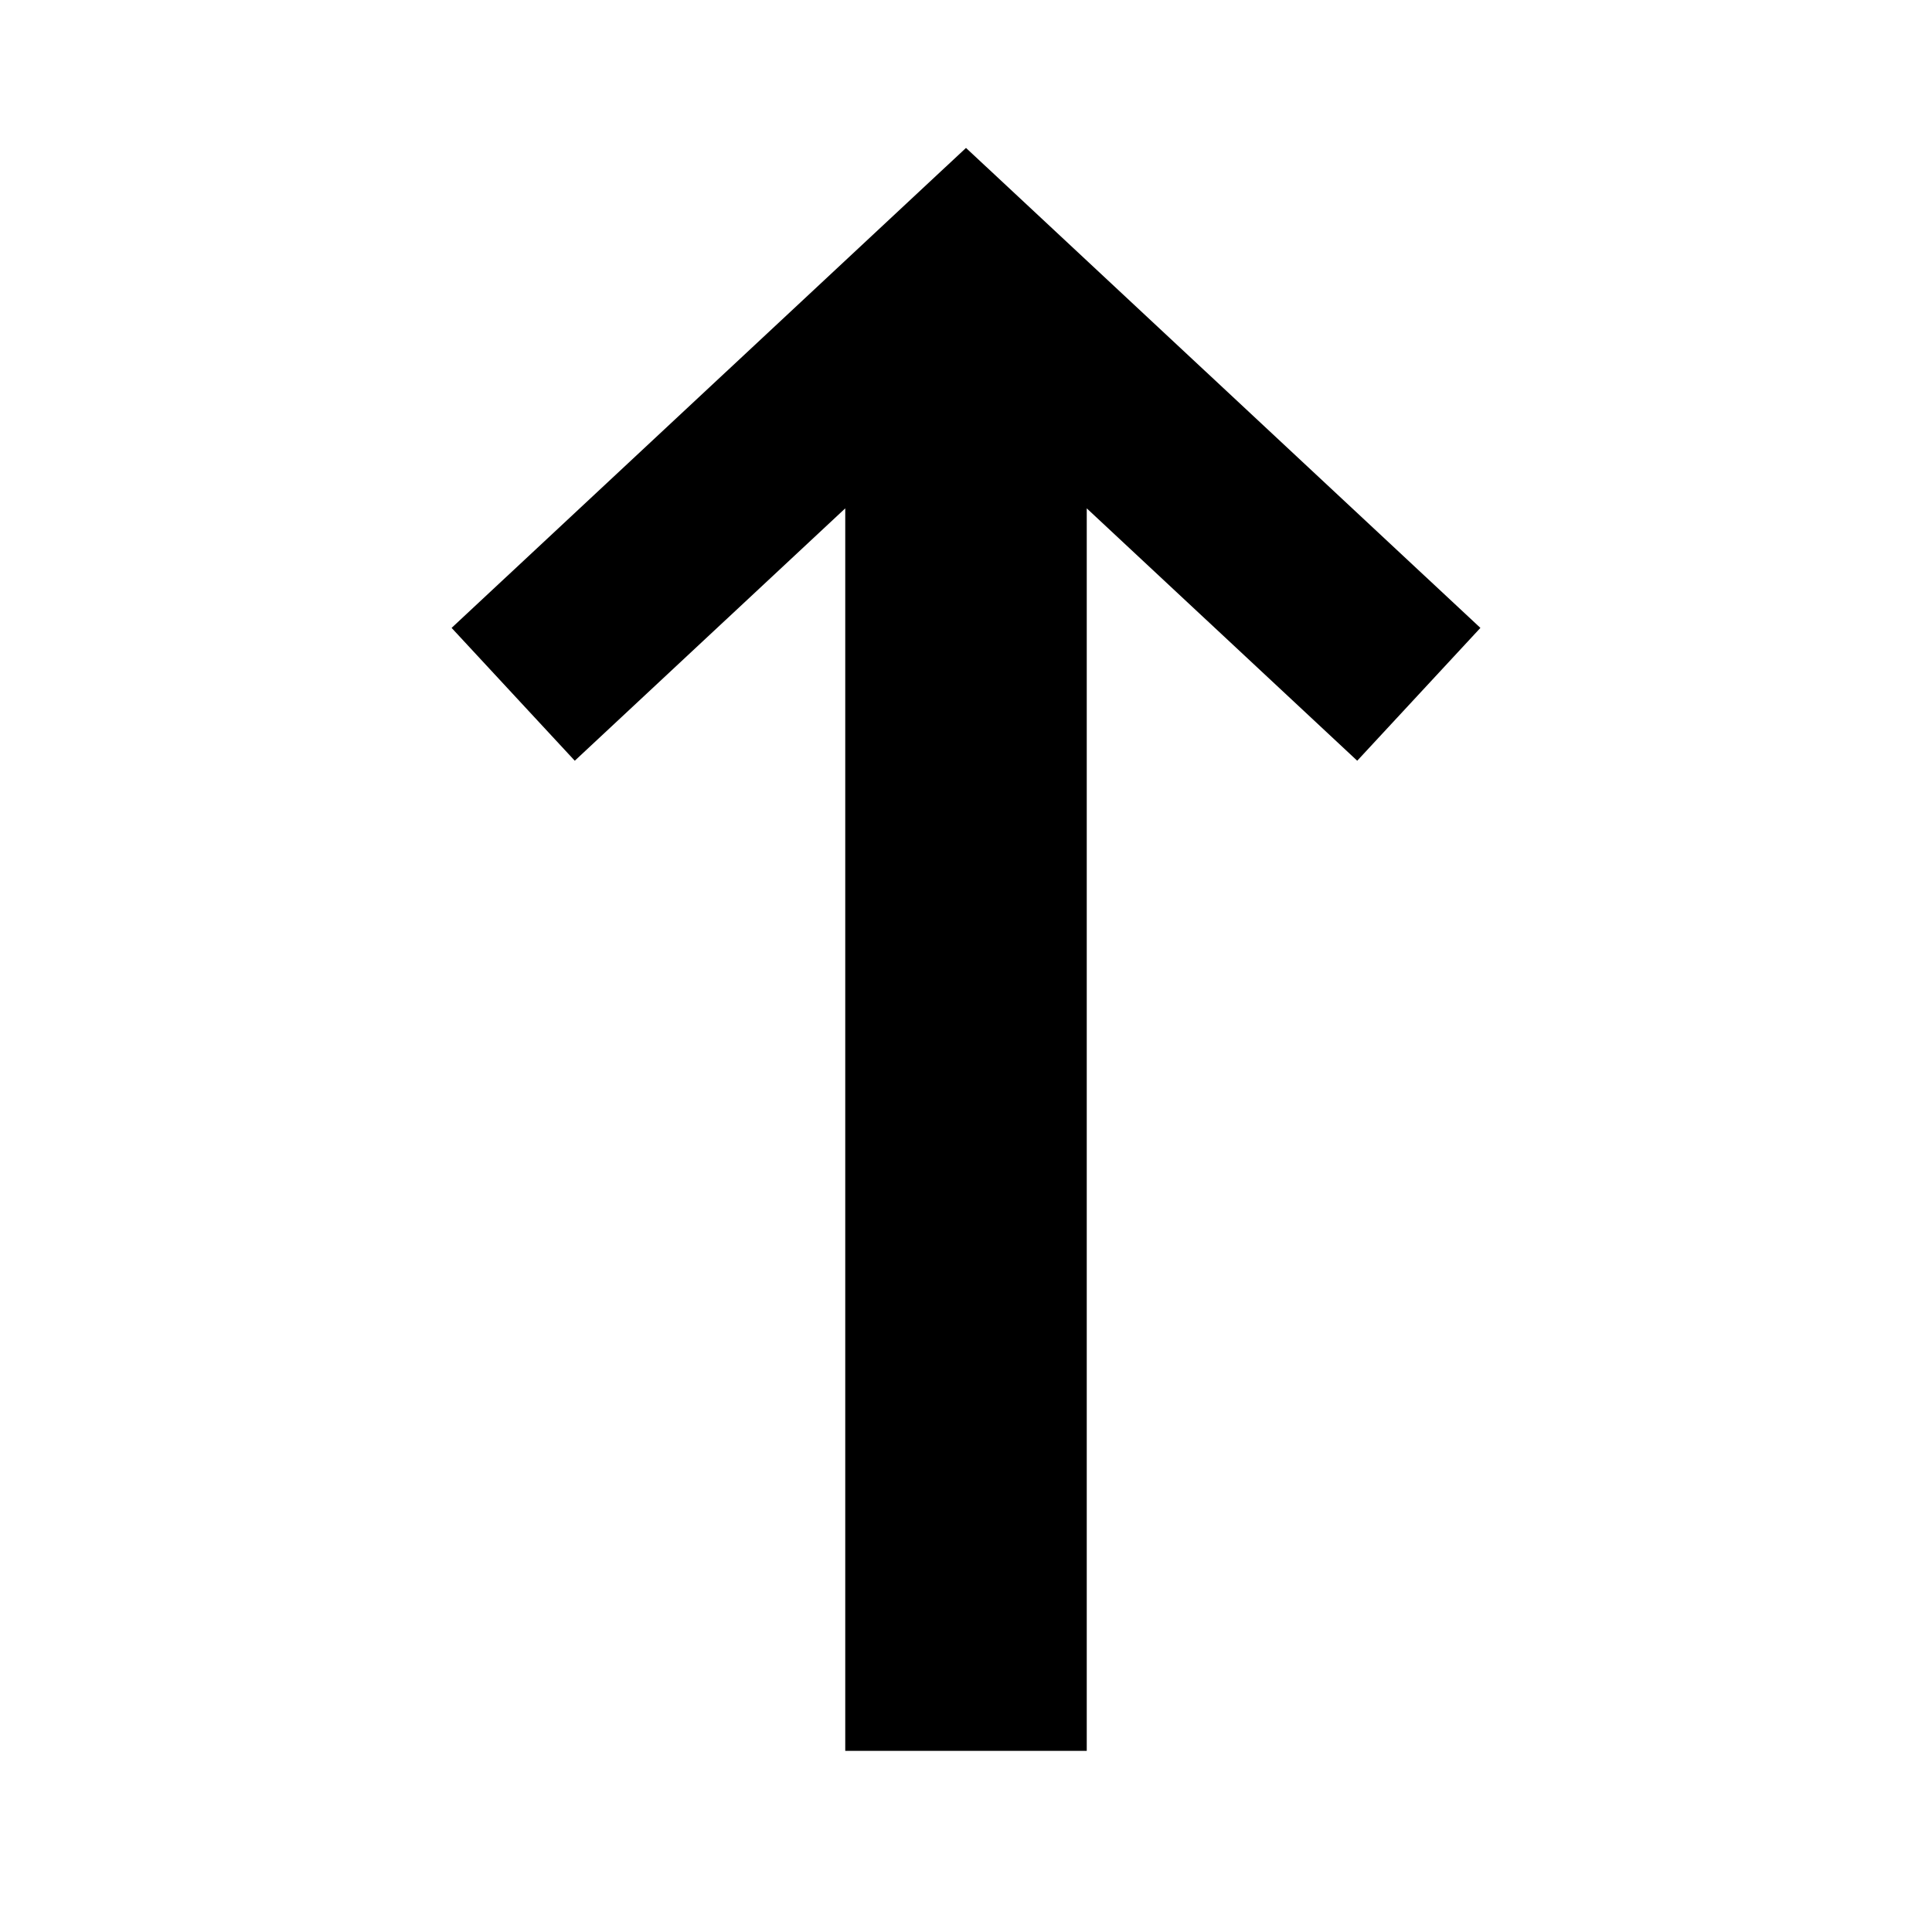
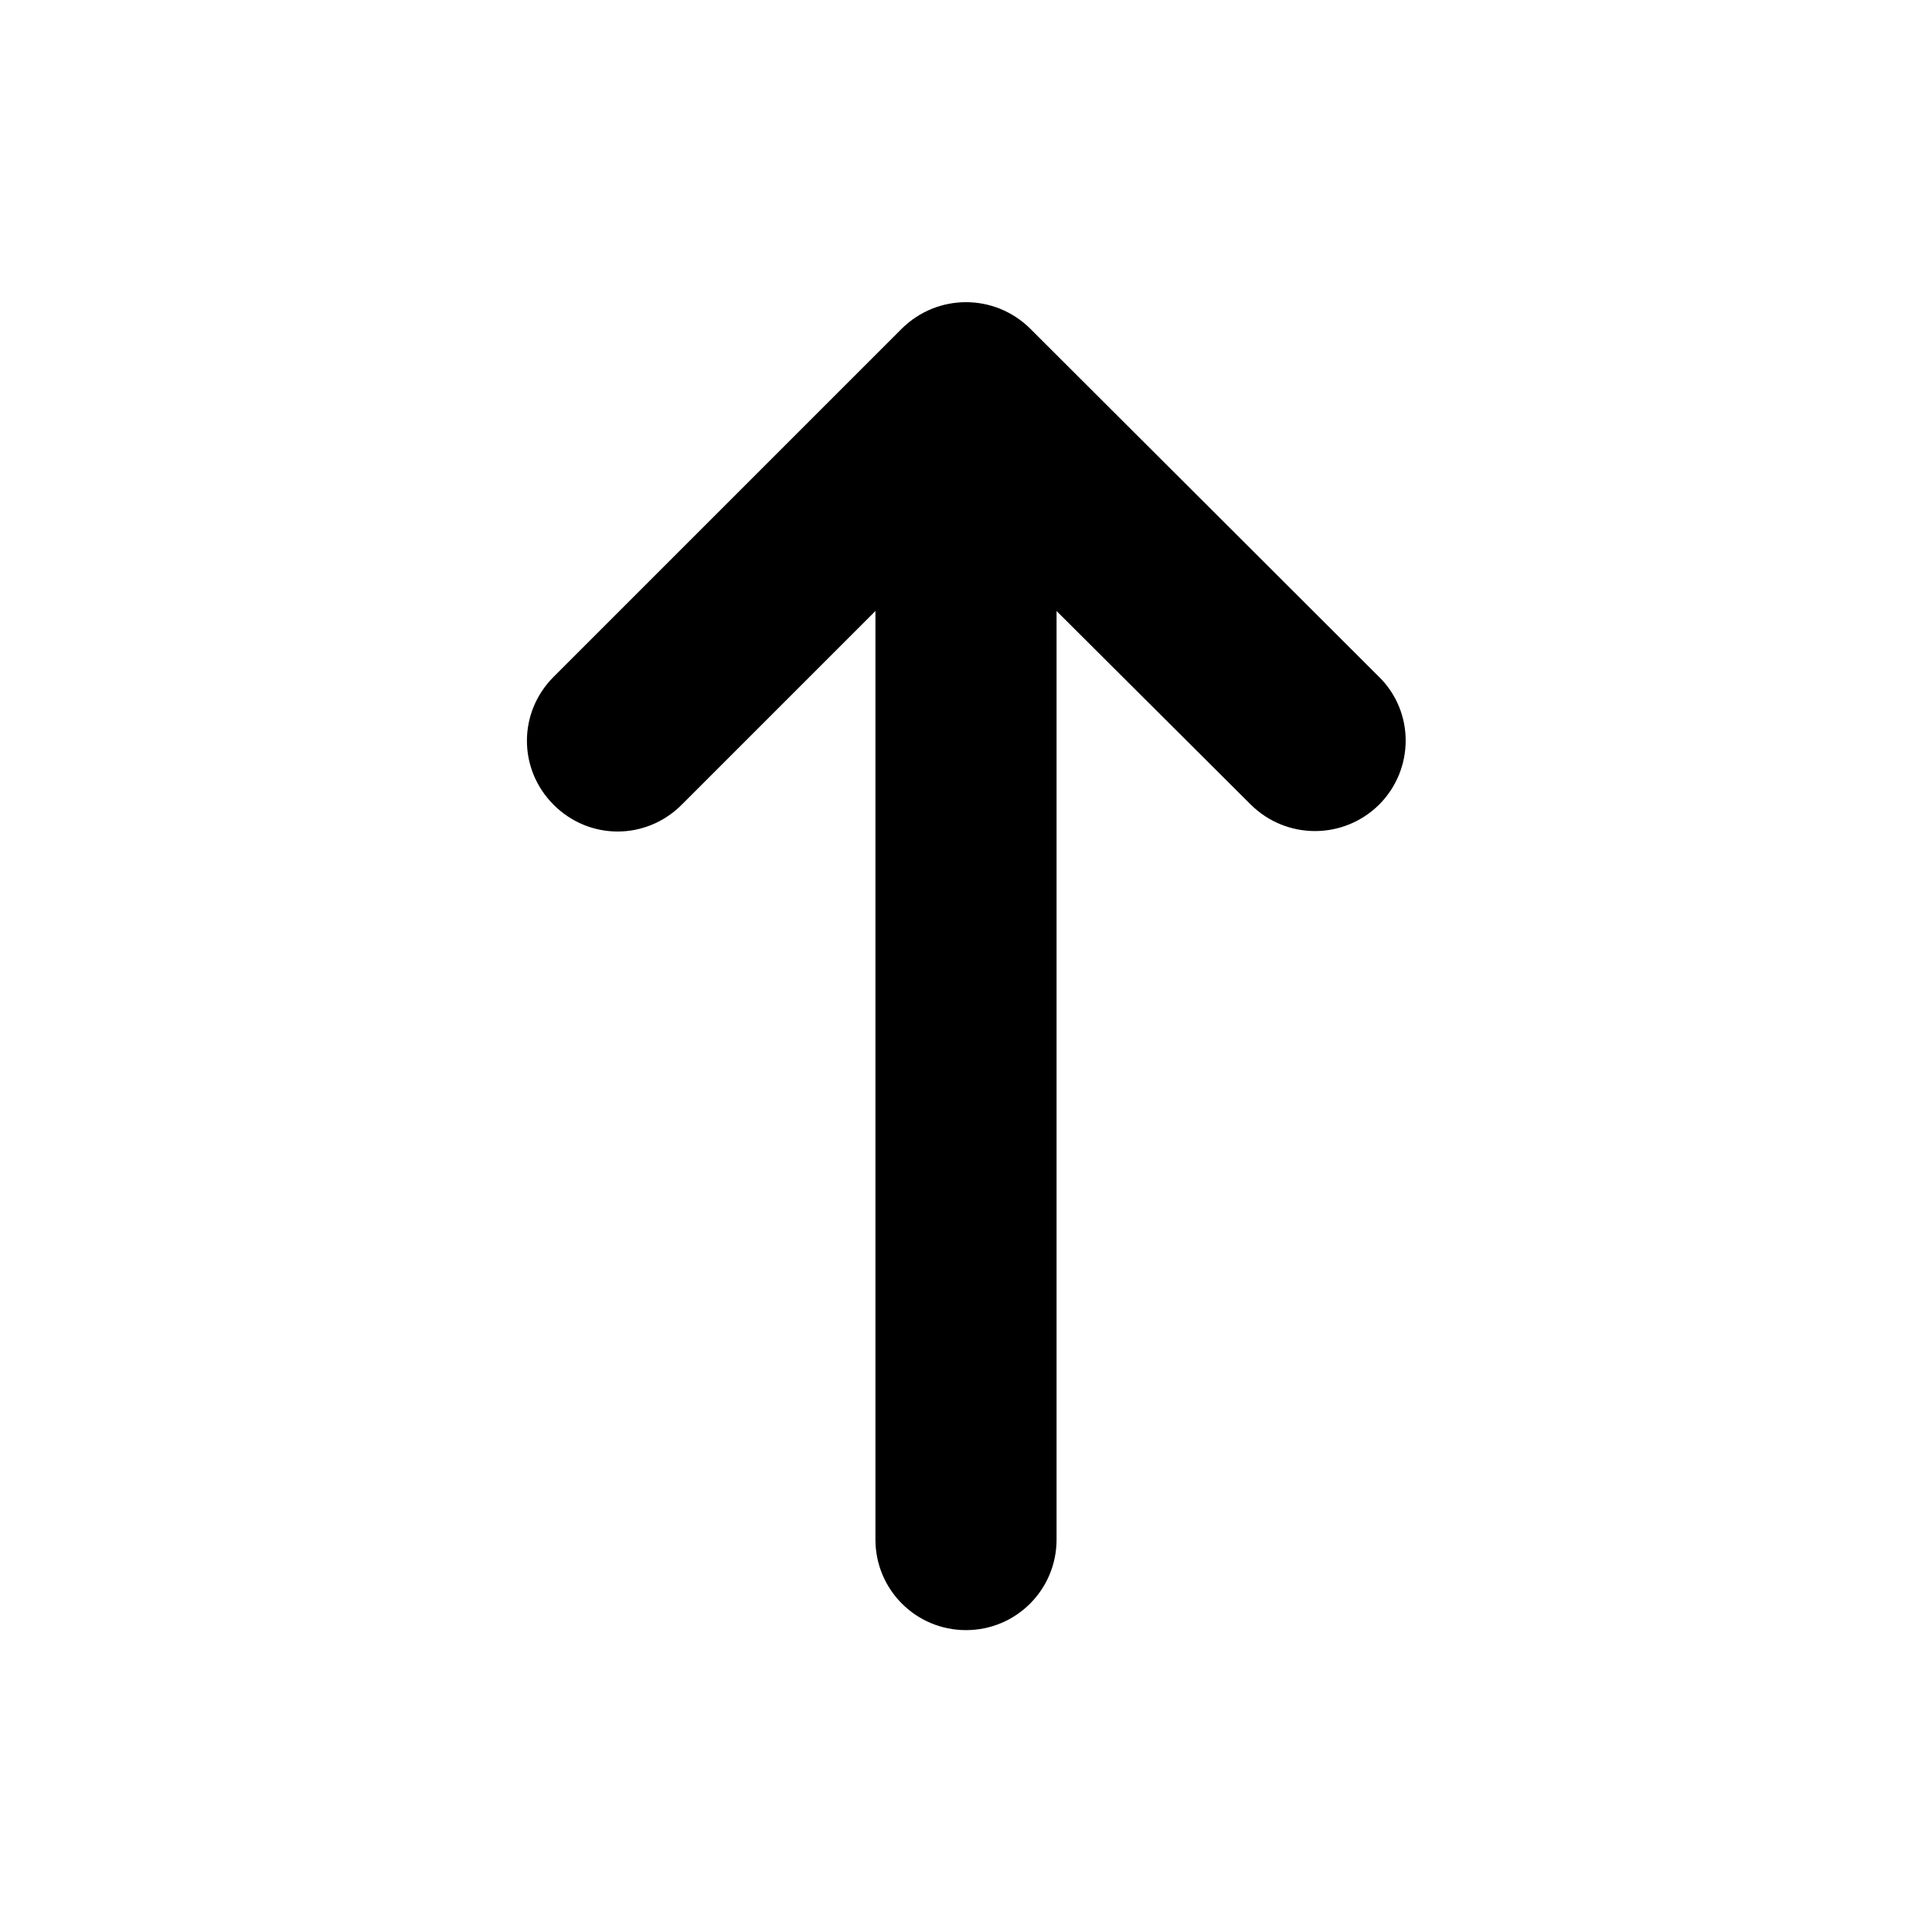
<svg xmlns="http://www.w3.org/2000/svg" id="a" viewBox="0 0 32 32">
-   <polygon points="16 2.45 24.52 10.4 22.48 12.6 18 8.42 18 29 14 29 14 8.42 9.52 12.6 7.48 10.4 16 2.45" />
+   <path d="M14.94,5.44l-5.77,5.77c-.59,.59-.59,1.53,0,2.12h0c.59,.59,1.53,.59,2.12,0l3.21-3.21v15.38c0,.83,.67,1.5,1.5,1.5h0c.83,0,1.5-.67,1.5-1.5V10.12l3.22,3.21c.59,.58,1.53,.58,2.12,0h0c.59-.59,.59-1.54,0-2.12l-5.78-5.77c-.59-.58-1.53-.58-2.12,0Z" />
</svg>
